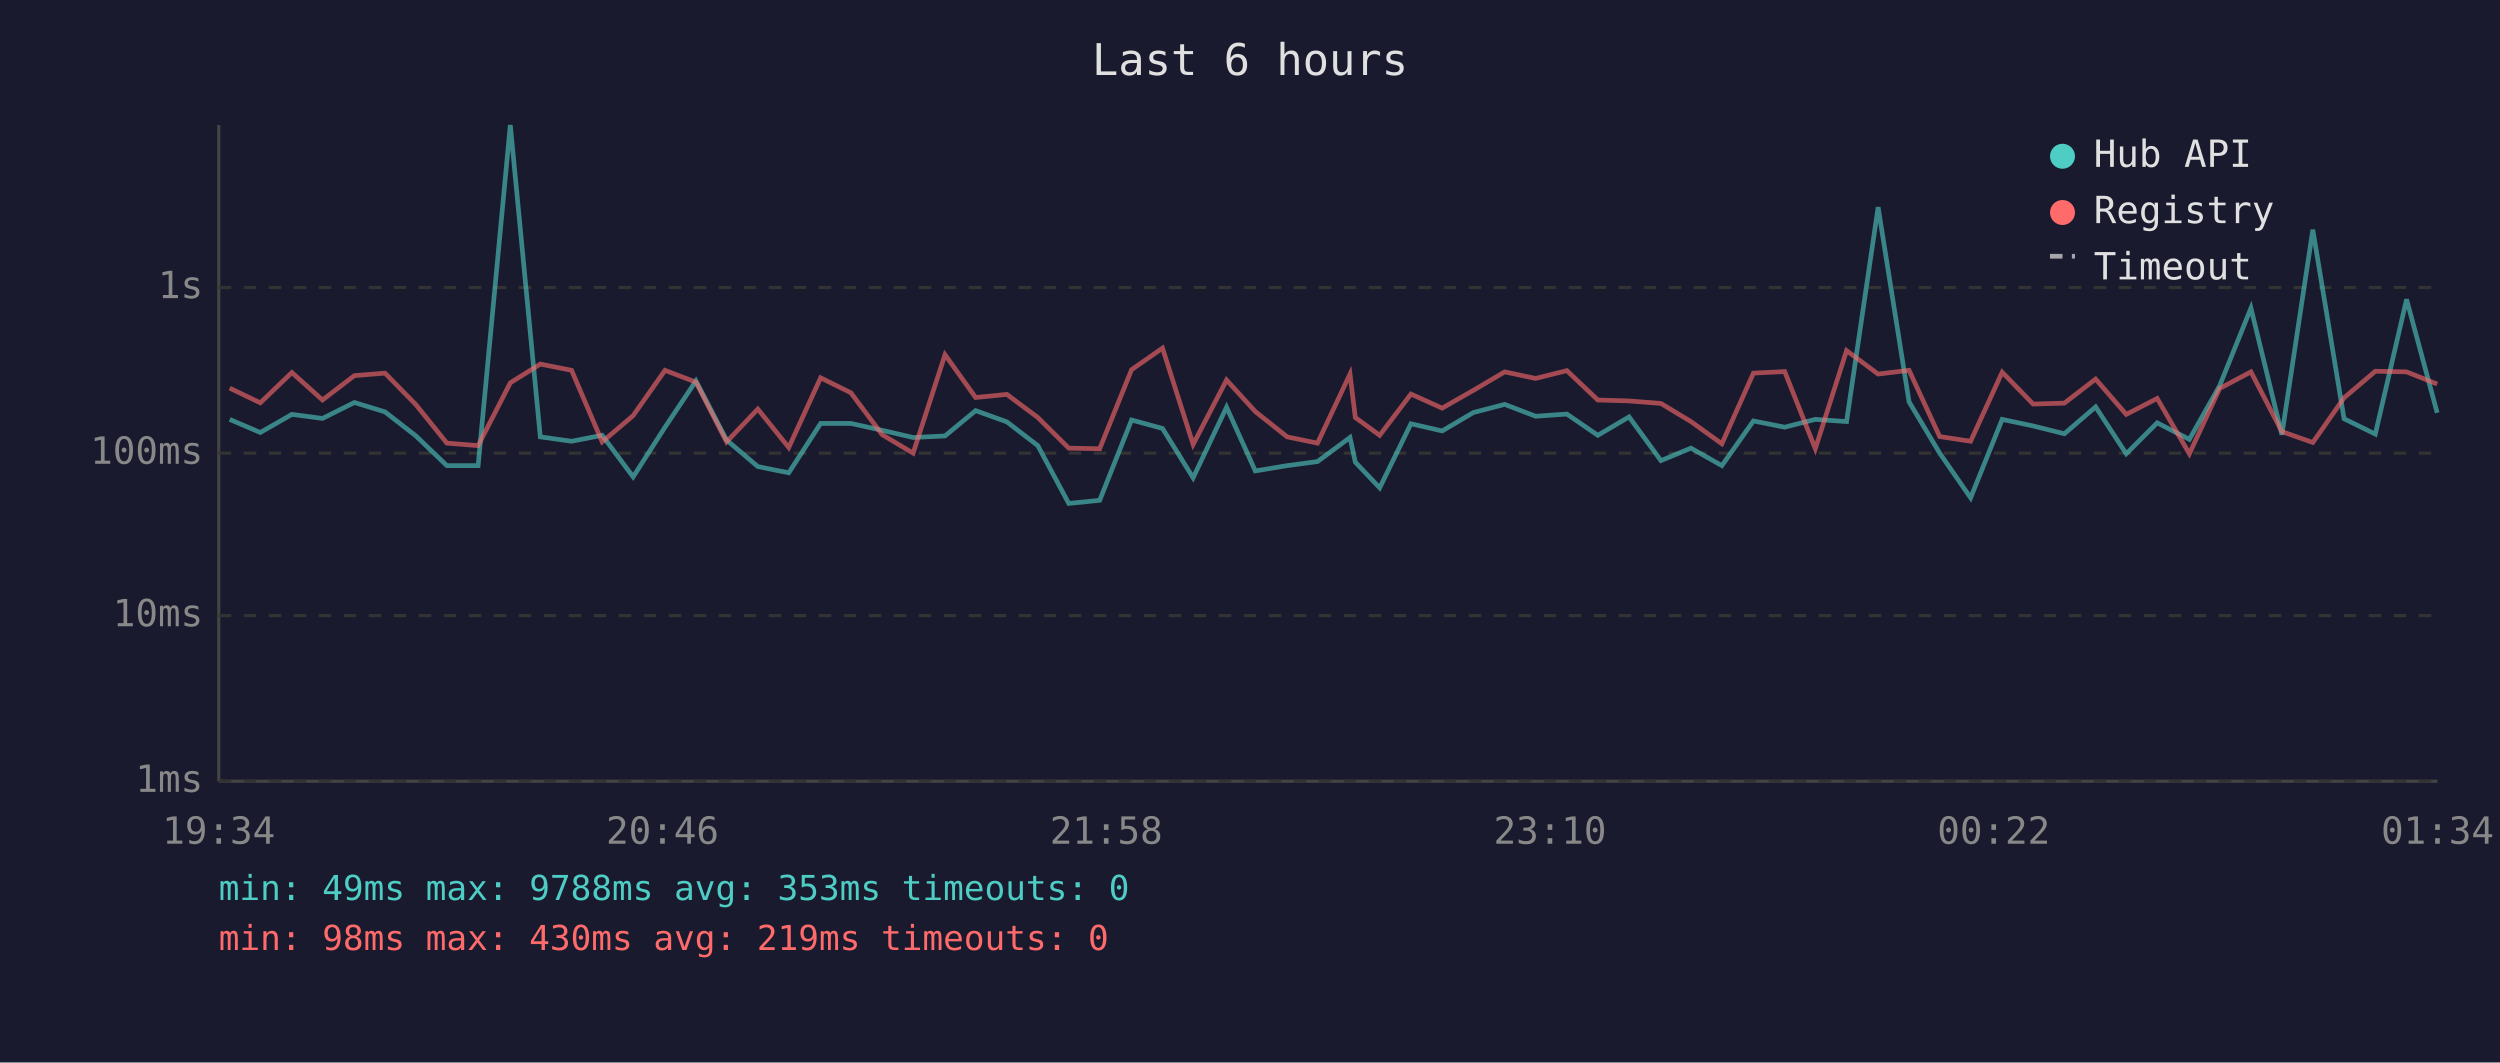
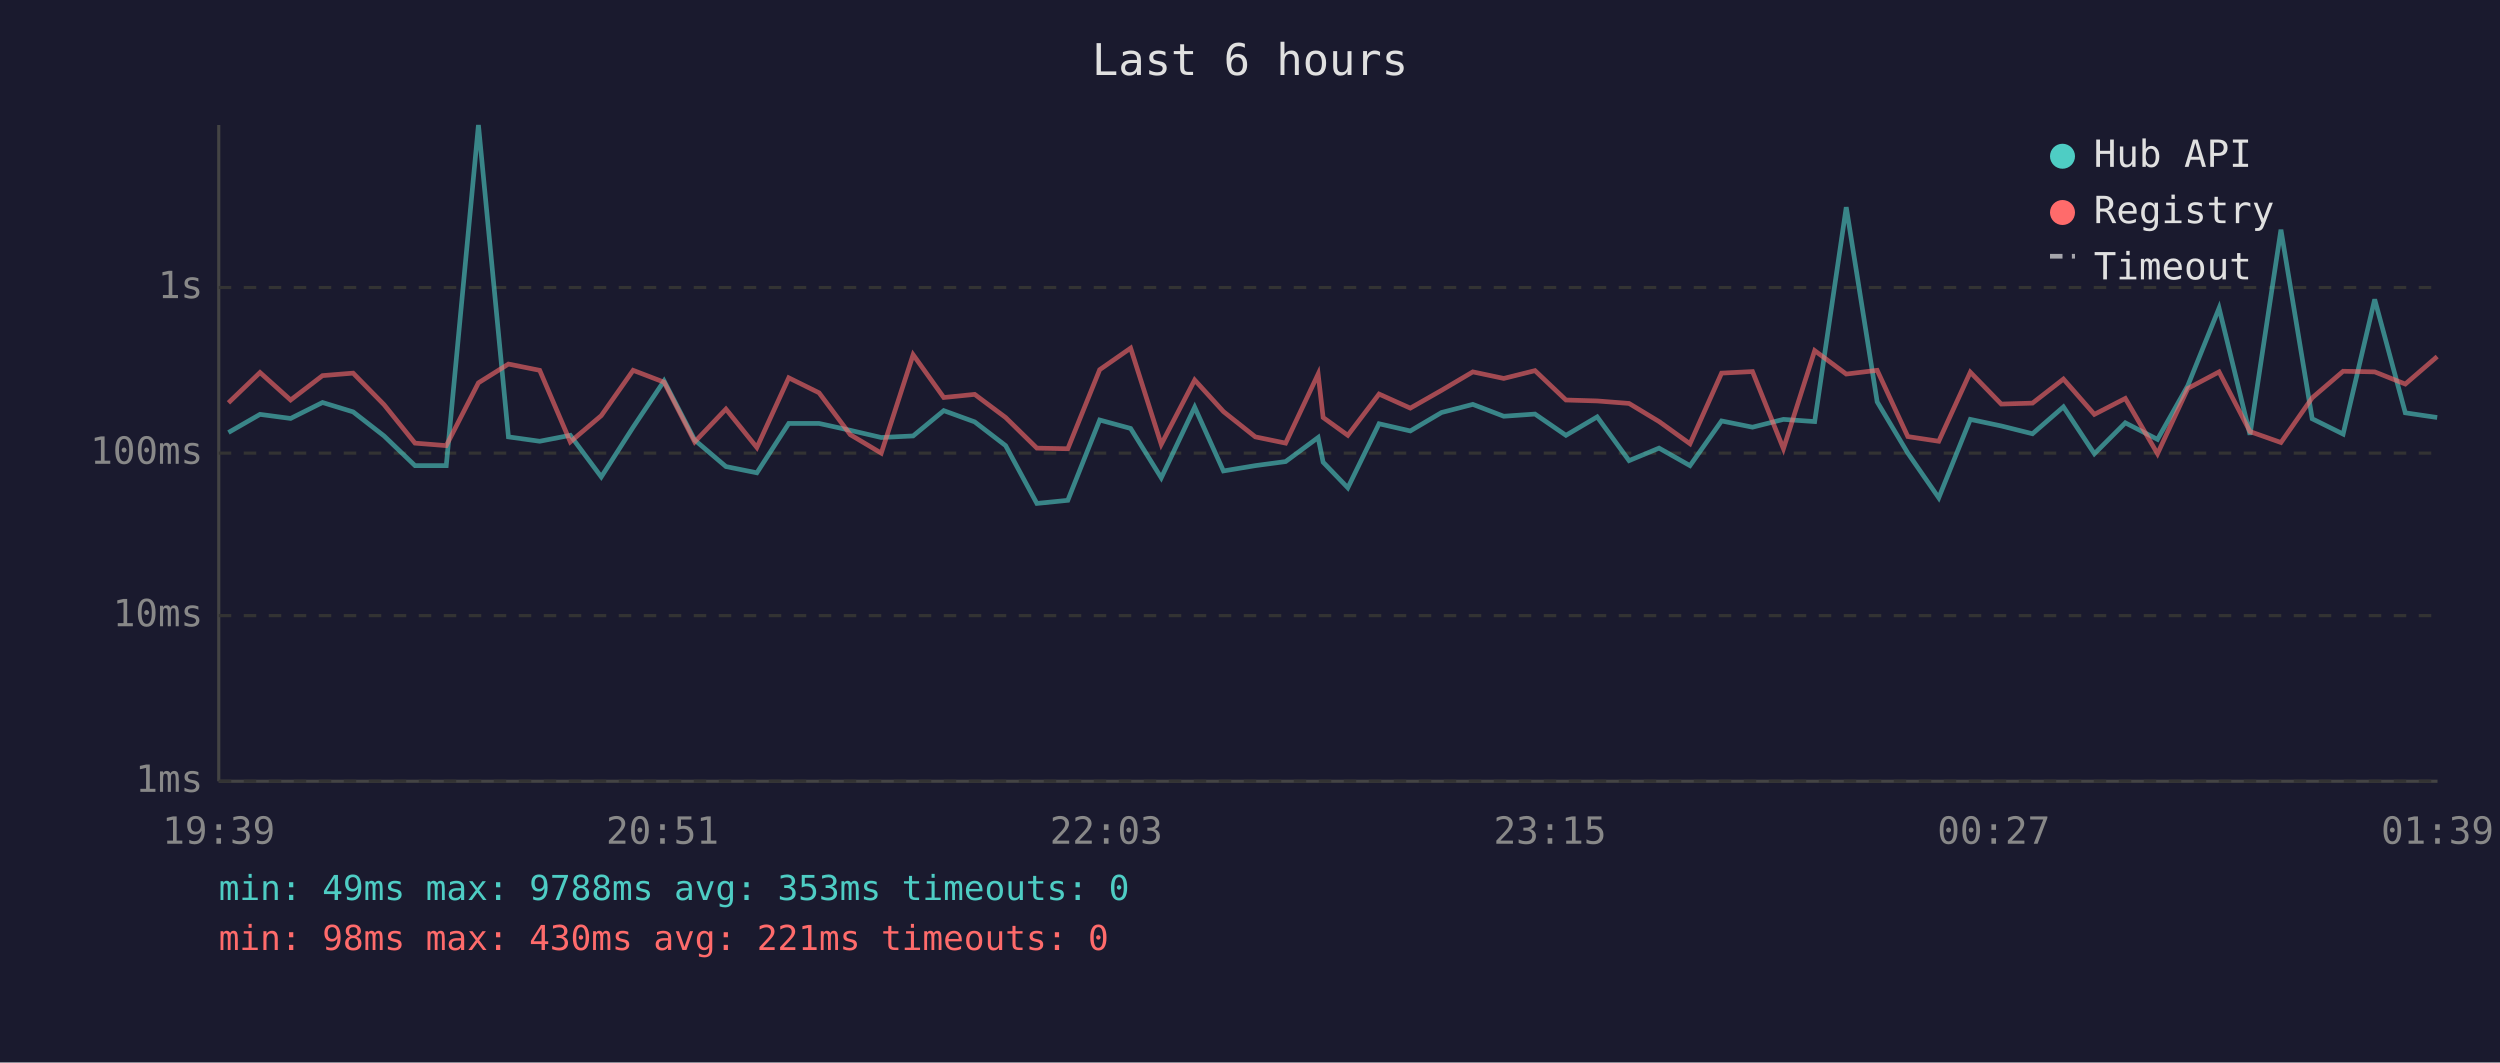
<svg xmlns="http://www.w3.org/2000/svg" viewBox="0 0 800 340" font-family="monospace" font-size="12">
  <rect width="800" height="340" fill="#1a1a2e" />
  <text x="400" y="24" fill="#e0e0e0" font-size="14" text-anchor="middle">Last 6 hours</text>
  <line x1="70" y1="40" x2="70" y2="250" stroke="#444" stroke-width="1" />
  <line x1="70" y1="250" x2="780" y2="250" stroke="#444" stroke-width="1" />
  <line x1="70" y1="250" x2="780" y2="250" stroke="#333" stroke-width="1" stroke-dasharray="4" />
  <text x="65" y="250" fill="#888" text-anchor="end" dominant-baseline="middle">1ms</text>
  <line x1="70" y1="197" x2="780" y2="197" stroke="#333" stroke-width="1" stroke-dasharray="4" />
  <text x="65" y="197" fill="#888" text-anchor="end" dominant-baseline="middle">10ms</text>
  <line x1="70" y1="145" x2="780" y2="145" stroke="#333" stroke-width="1" stroke-dasharray="4" />
  <text x="65" y="145" fill="#888" text-anchor="end" dominant-baseline="middle">100ms</text>
  <line x1="70" y1="92" x2="780" y2="92" stroke="#333" stroke-width="1" stroke-dasharray="4" />
  <text x="65" y="92" fill="#888" text-anchor="end" dominant-baseline="middle">1s</text>
-   <text x="70" y="270" fill="#888" text-anchor="middle">19:34</text>
-   <text x="212" y="270" fill="#888" text-anchor="middle">20:46</text>
-   <text x="354" y="270" fill="#888" text-anchor="middle">21:58</text>
-   <text x="496" y="270" fill="#888" text-anchor="middle">23:10</text>
-   <text x="638" y="270" fill="#888" text-anchor="middle">00:22</text>
-   <text x="780" y="270" fill="#888" text-anchor="middle">01:34</text>
-   <polyline points="73.5,134.2 83.3,138.4 93.4,132.6 103.2,133.9 113.4,128.8 123.2,131.8 133.1,139.5 143.0,149.0 153.0,149.0 163.3,40.0 172.9,139.8 182.9,141.2 192.7,139.3 202.6,152.6 212.8,136.7 222.7,121.9 232.5,140.8 242.5,149.3 252.4,151.3 262.6,135.5 272.3,135.5 282.3,137.7 292.2,140.0 302.4,139.5 312.2,131.4 322.2,135.0 332.1,142.6 342.0,161.1 351.9,160.1 362.1,134.4 372.0,137.1 381.8,152.9 392.5,130.3 401.7,150.7 411.9,149.0 421.6,147.7 432.0,140.0 433.7,147.9 441.5,156.1 451.5,135.6 461.5,137.9 471.5,132.0 481.5,129.4 491.4,133.2 501.4,132.5 511.3,139.3 521.3,133.4 531.5,147.4 541.1,143.4 551.0,149.0 561.1,134.7 571.1,136.7 580.9,134.2 590.9,134.9 601.0,66.3 610.9,128.6 620.7,145.0 630.6,159.3 640.7,134.2 650.6,136.3 660.6,138.8 670.6,130.2 680.4,145.2 690.3,135.3 700.6,140.6 710.3,123.4 720.3,98.6 730.2,139.1 740.1,73.5 750.1,134.0 760.1,138.9 770.1,95.8 779.9,132.1" fill="none" stroke="#4ecdc4" stroke-width="1.5" opacity="0.6" />
-   <polyline points="73.5,124.2 83.3,128.9 93.4,119.2 103.2,128.0 113.4,120.2 123.2,119.4 133.1,129.5 143.0,141.8 153.0,142.6 163.3,122.5 172.9,116.5 182.9,118.5 192.7,141.4 202.6,133.0 212.8,118.5 222.7,122.3 232.5,141.4 242.5,130.9 252.4,143.2 262.6,120.9 272.3,125.7 282.3,139.1 292.2,145.0 302.4,113.5 312.2,127.2 322.2,126.2 332.1,133.6 342.0,143.4 351.9,143.6 362.1,118.3 372.0,111.4 381.8,142.2 392.5,121.6 401.7,131.7 411.9,139.8 421.6,141.8 432.0,119.7 433.7,133.6 441.5,139.3 451.5,126.1 461.5,130.6 471.5,124.9 481.5,119.0 491.4,121.1 501.4,118.6 511.3,128.0 521.3,128.3 531.5,129.1 541.1,134.9 551.0,142.0 561.1,119.4 571.1,118.9 580.9,143.6 590.9,112.2 601.0,119.7 610.9,118.5 620.7,139.7 630.6,141.2 640.7,119.1 650.6,129.3 660.6,129.0 670.6,121.3 680.4,132.6 690.3,127.5 700.6,145.2 710.3,124.3 720.3,119.0 730.2,138.1 740.1,141.6 750.1,127.3 760.1,118.8 770.1,119.0 779.9,122.9" fill="none" stroke="#ff6b6b" stroke-width="1.5" opacity="0.6" />
+   <text x="70" y="270" fill="#888" text-anchor="middle">19:39</text>
+   <text x="212" y="270" fill="#888" text-anchor="middle">20:51</text>
+   <text x="354" y="270" fill="#888" text-anchor="middle">22:03</text>
+   <text x="496" y="270" fill="#888" text-anchor="middle">23:15</text>
+   <text x="638" y="270" fill="#888" text-anchor="middle">00:27</text>
+   <text x="780" y="270" fill="#888" text-anchor="middle">01:39</text>
+   <polyline points="73.1,138.4 83.2,132.6 93.0,133.9 103.2,128.8 113.0,131.8 122.9,139.5 132.8,149.0 142.8,149.0 153.1,40.0 162.7,139.8 172.7,141.2 182.5,139.3 192.4,152.6 202.6,136.7 212.5,121.9 222.3,140.8 232.3,149.3 242.2,151.3 252.4,135.5 262.1,135.5 272.1,137.7 282.0,140.0 292.2,139.5 302.0,131.4 311.9,135.0 321.8,142.6 331.8,161.1 341.7,160.1 351.9,134.4 361.8,137.1 371.6,152.9 382.3,130.3 391.5,150.7 401.7,149.0 411.4,147.7 421.8,140.0 423.4,147.9 431.3,156.1 441.3,135.6 451.3,137.9 461.3,132.0 471.3,129.4 481.2,133.2 491.2,132.5 501.1,139.3 511.1,133.4 521.3,147.4 530.9,143.4 540.8,149.0 550.9,134.7 560.8,136.7 570.7,134.2 580.7,134.9 590.8,66.3 600.7,128.6 610.5,145.0 620.4,159.3 630.5,134.2 640.4,136.3 650.4,138.8 660.3,130.2 670.2,145.2 680.1,135.3 690.4,140.6 700.1,123.4 710.1,98.6 720.0,139.1 729.9,73.5 739.9,134.0 749.8,138.9 759.9,95.8 769.7,132.1 779.9,133.6" fill="none" stroke="#4ecdc4" stroke-width="1.5" opacity="0.6" />
+   <polyline points="73.1,128.9 83.2,119.2 93.0,128.0 103.2,120.2 113.0,119.4 122.9,129.5 132.8,141.8 142.8,142.6 153.1,122.5 162.7,116.5 172.7,118.5 182.5,141.4 192.4,133.0 202.6,118.5 212.5,122.3 222.3,141.4 232.3,130.9 242.2,143.2 252.4,120.9 262.1,125.7 272.1,139.1 282.0,145.0 292.2,113.5 302.0,127.2 311.9,126.2 321.8,133.6 331.8,143.4 341.7,143.6 351.9,118.3 361.8,111.4 371.6,142.2 382.3,121.6 391.5,131.7 401.7,139.8 411.4,141.8 421.8,119.7 423.4,133.6 431.3,139.3 441.3,126.1 451.3,130.6 461.3,124.9 471.3,119.0 481.2,121.1 491.2,118.6 501.1,128.0 511.1,128.3 521.3,129.1 530.9,134.9 540.8,142.0 550.9,119.4 560.8,118.9 570.7,143.6 580.7,112.2 590.8,119.7 600.7,118.5 610.5,139.7 620.4,141.2 630.5,119.1 640.4,129.3 650.4,129.0 660.3,121.3 670.2,132.6 680.1,127.5 690.4,145.2 700.1,124.3 710.1,119.0 720.0,138.1 729.9,141.6 739.9,127.3 749.8,118.8 759.9,119.0 769.7,122.9 779.9,114.1" fill="none" stroke="#ff6b6b" stroke-width="1.5" opacity="0.6" />
  <circle cx="660" cy="50" r="4" fill="#4ecdc4" />
  <text x="670" y="50" fill="#e0e0e0" dominant-baseline="middle">Hub API</text>
  <circle cx="660" cy="68" r="4" fill="#ff6b6b" />
  <text x="670" y="68" fill="#e0e0e0" dominant-baseline="middle">Registry</text>
  <line x1="656" y1="82" x2="664" y2="82" stroke="#e0e0e0" stroke-width="1.5" stroke-dasharray="4,3" opacity="0.7" />
  <text x="670" y="86" fill="#e0e0e0" dominant-baseline="middle">Timeout</text>
  <text x="70" y="288" fill="#4ecdc4" font-size="11">min: 49ms  max: 9788ms  avg: 353ms  timeouts: 0</text>
-   <text x="70" y="304" fill="#ff6b6b" font-size="11">min: 98ms  max: 430ms  avg: 219ms  timeouts: 0</text>
+   <text x="70" y="304" fill="#ff6b6b" font-size="11">min: 98ms  max: 430ms  avg: 221ms  timeouts: 0</text>
</svg>
